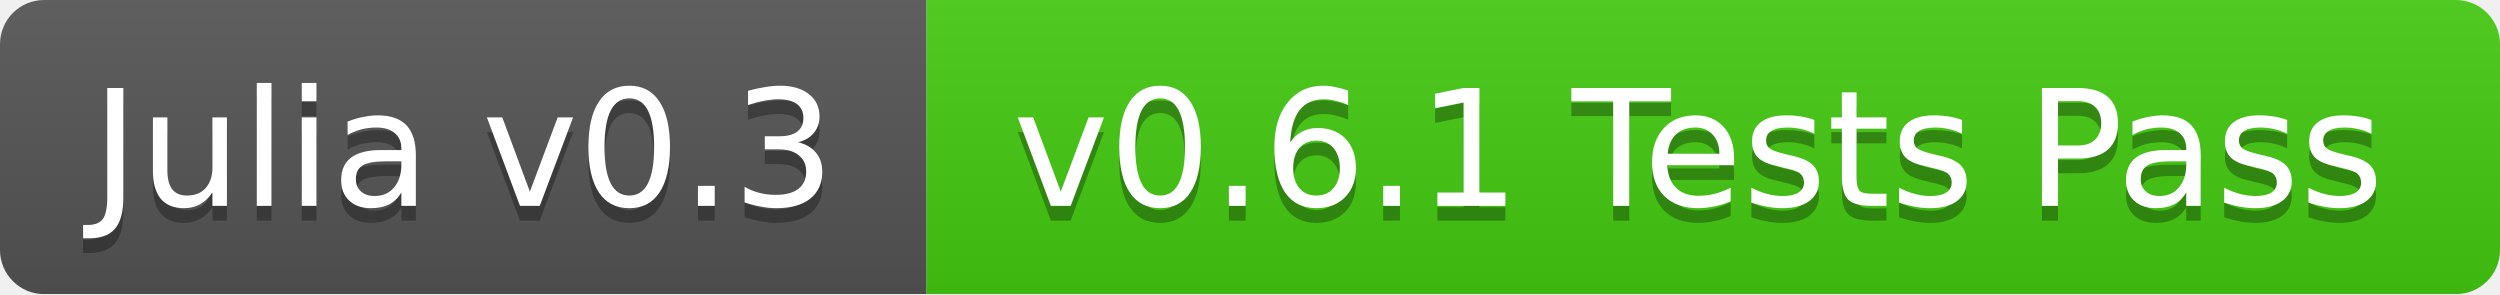
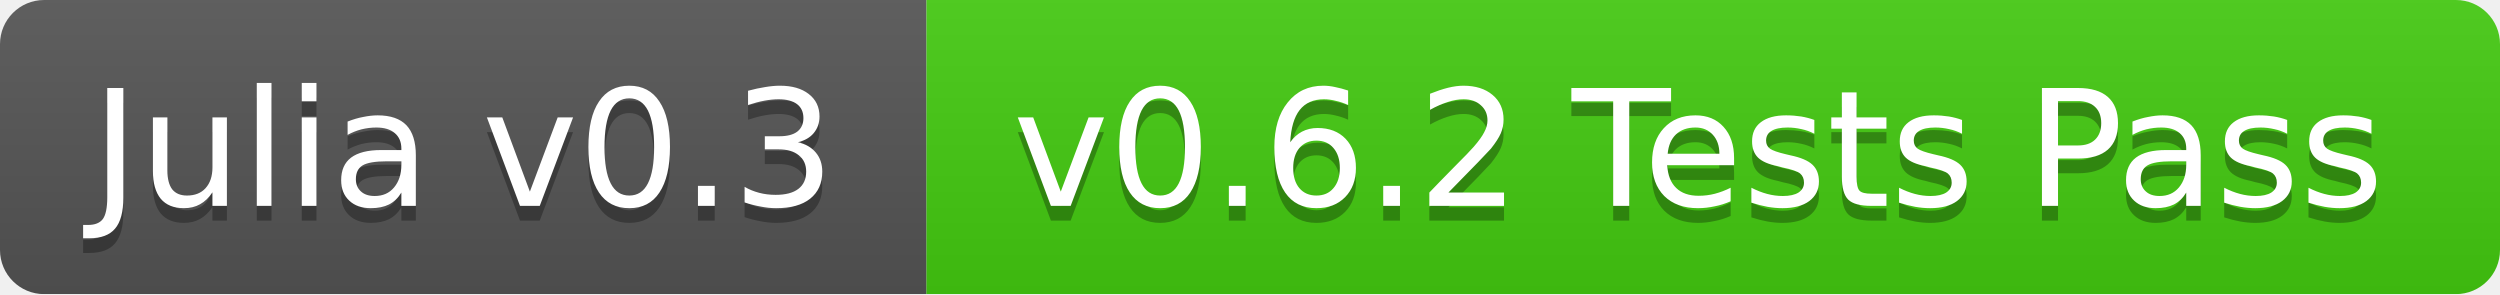
<svg xmlns="http://www.w3.org/2000/svg" width="170" height="20">
  <linearGradient id="b" x2="0" y2="100%">
    <stop offset="0" stop-color="#bbb" stop-opacity=".1" />
    <stop offset="1" stop-opacity=".1" />
  </linearGradient>
  <mask id="a">
    <rect width="170" height="20" rx="3" fill="#fff" />
  </mask>
  <g mask="url(#a)">
    <path fill="#555" d="M0 0h63v20H0z" />
    <path fill="#4c1" d="M63 0h107v20H63z" />
    <path fill="url(#b)" d="M0 0h170v20H0z" />
  </g>
  <g fill="#fff" text-anchor="middle" font-family="DejaVu Sans,Verdana,Geneva,sans-serif" font-size="11">
    <text x="31.5" y="15" fill="#010101" fill-opacity=".3">Julia v0.3</text>
    <text x="31.5" y="14">Julia v0.3</text>
-     <text x="115.5" y="15" fill="#010101" fill-opacity=".3">v0.6.1 Tests Pass</text>
-     <text x="115.5" y="14">v0.6.1 Tests Pass</text>
+     <text x="115.5" y="15" fill="#010101" fill-opacity=".3">v0.6.2 Tests Pass</text>
+     <text x="115.5" y="14">v0.6.2 Tests Pass</text>
  </g>
</svg>
